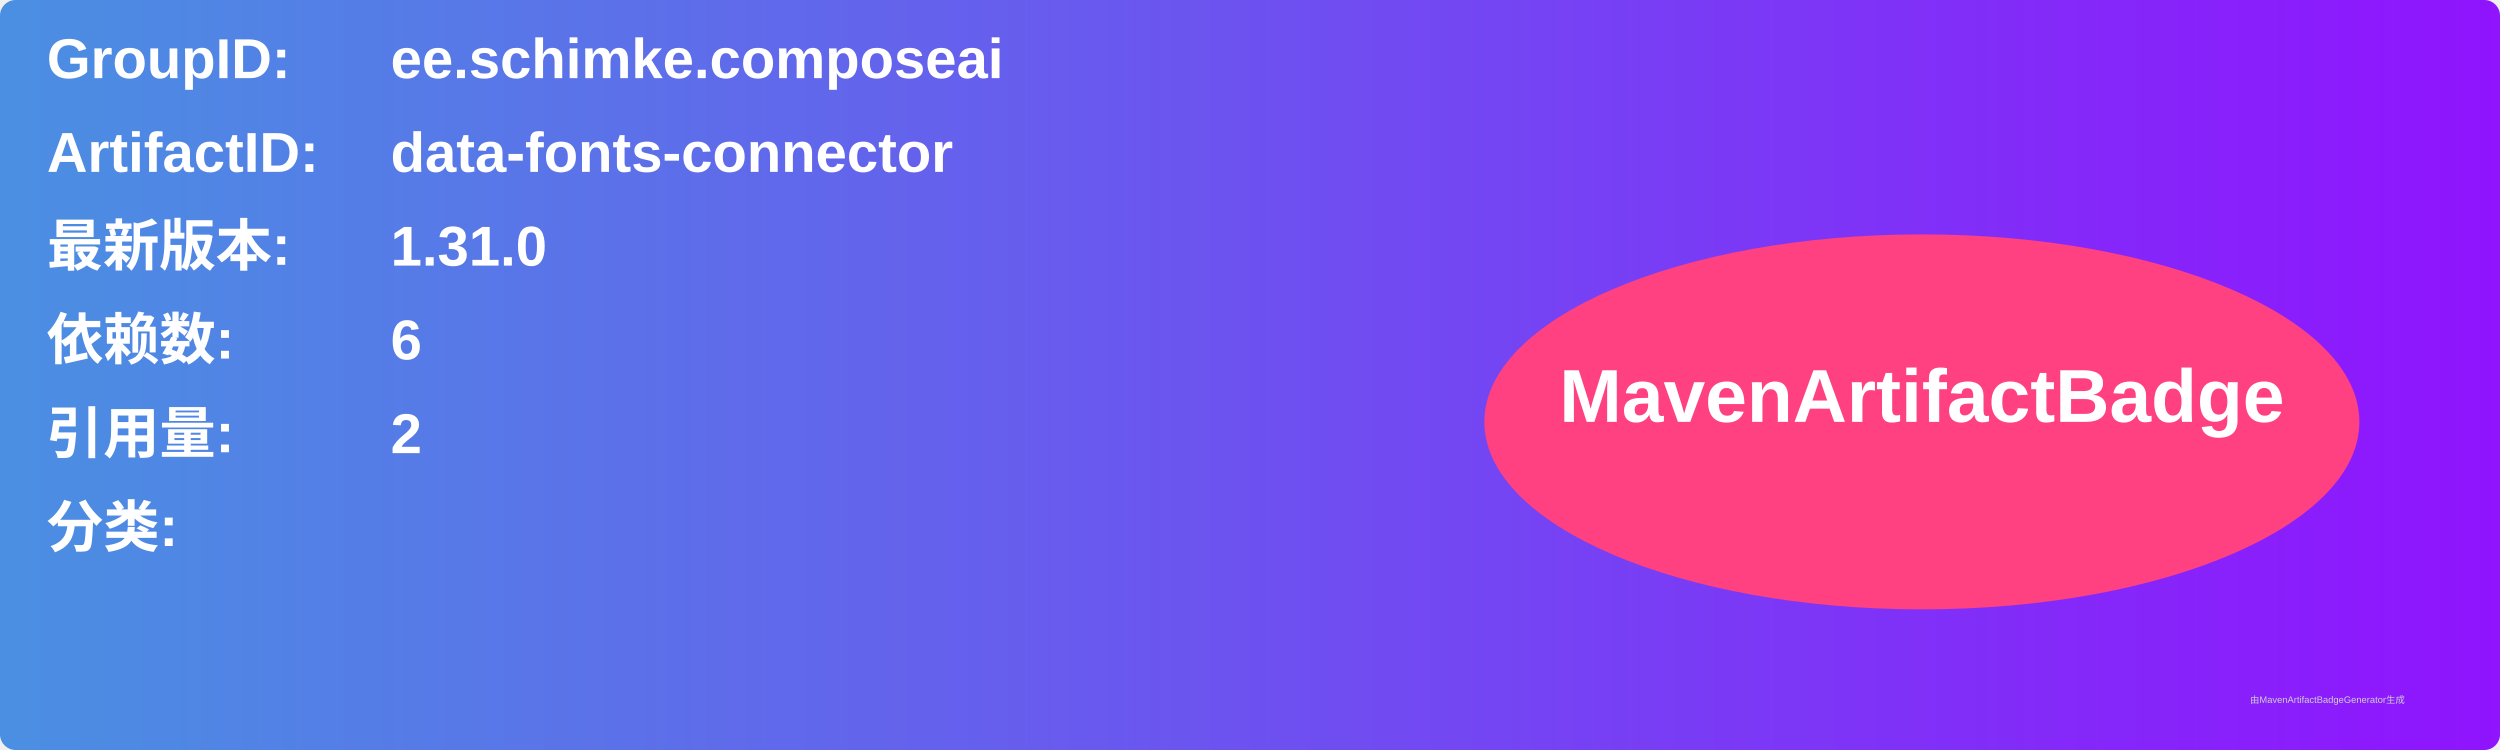
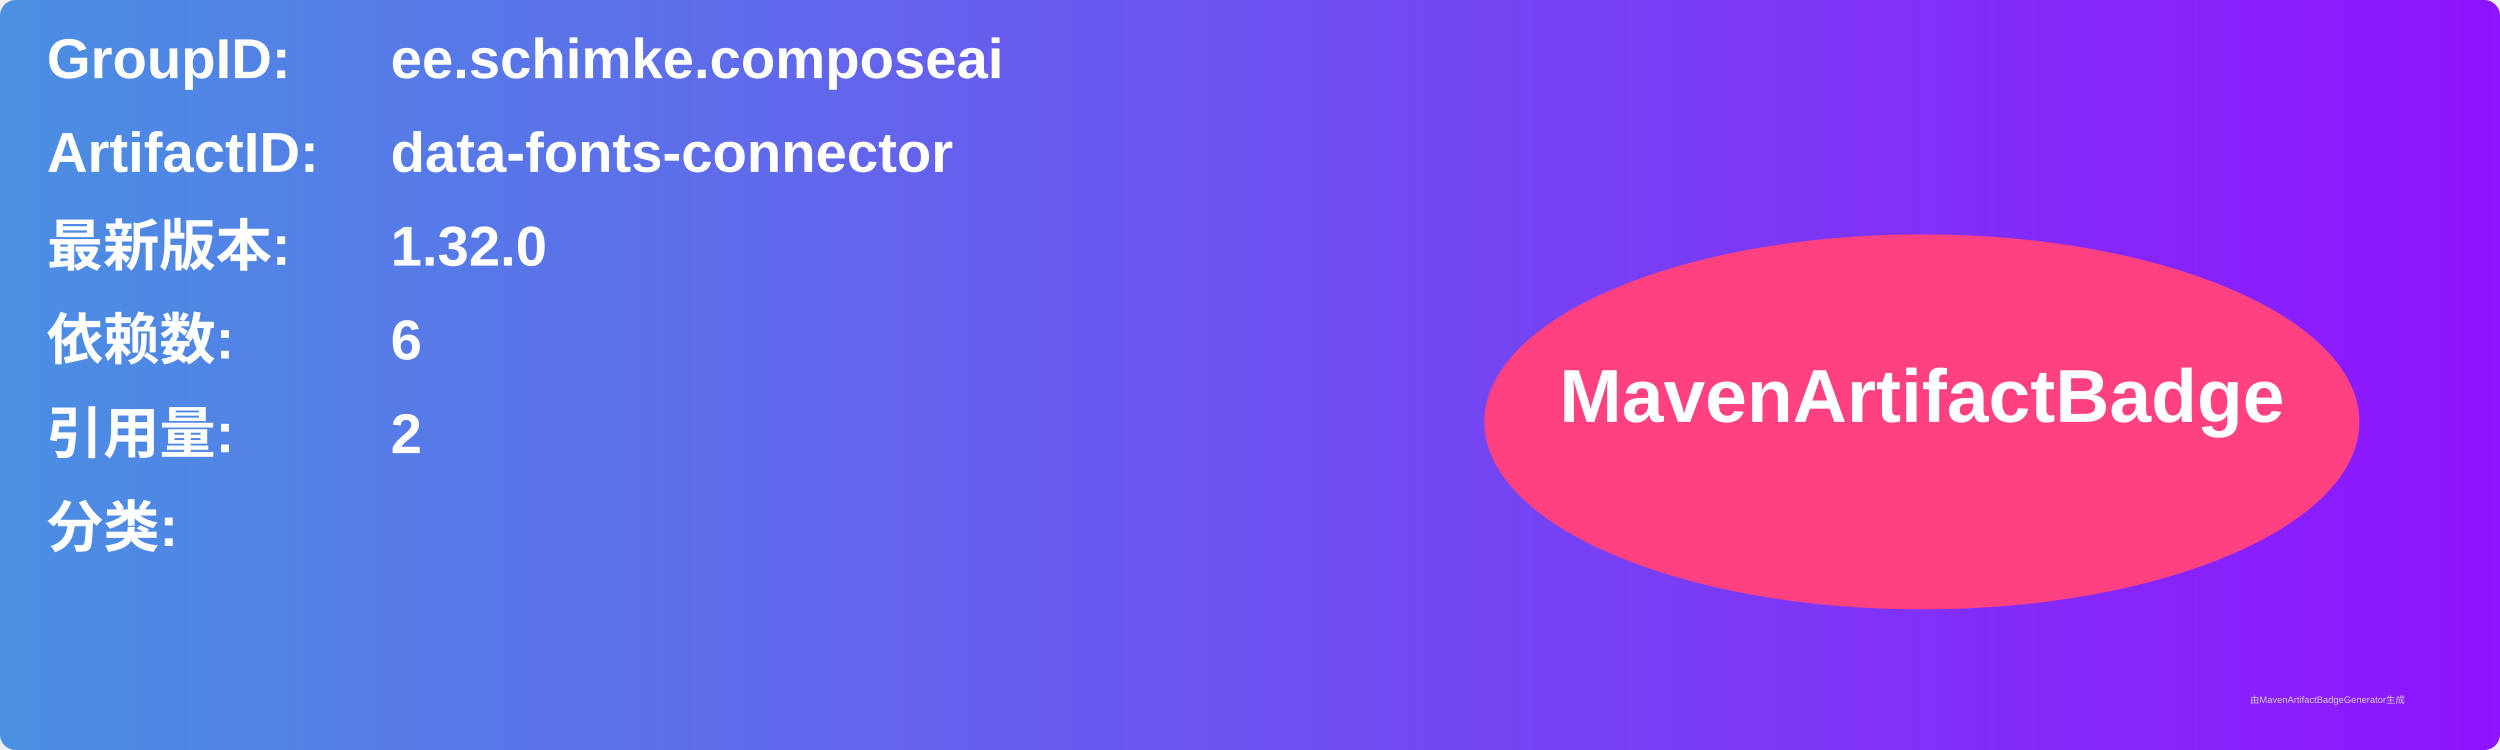
<svg xmlns="http://www.w3.org/2000/svg" width="800" height="240" viewBox="0 0 800 240">
  <linearGradient id="grad" x1="0%" y1="0%" x2="100%" y2="0%">
    <stop offset="0%" stop-color="#4a90e2" />
    <stop offset="100%" stop-color="#9013fe" />
  </linearGradient>
  <rect width="100%" height="100%" rx="5" ry="5" fill="url(#grad)" />
  <g transform="translate(15, 15)">
    <text x="0" y="10" font-family="Arial" font-size="18" fill="white" font-weight="bold" width="260">GroupID:</text>
    <text x="110" y="10" font-family="Arial" font-size="18" fill="white" font-weight="bold" width="460">ee.schimke.composeai</text>
    <text x="0" y="40" font-family="Arial" font-size="18" fill="white" font-weight="bold" width="260">ArtifactID:</text>
    <text x="110" y="40" font-family="Arial" font-size="18" fill="white" font-weight="bold" width="460">data-fonts-connector</text>
    <text x="0" y="70" font-family="Arial" font-size="18" fill="white" font-weight="bold">最新版本:</text>
    <text x="110" y="70" font-family="Arial" font-size="18" fill="white" font-weight="bold">
-       <tspan font-weight="bold">1.31.0</tspan>
+       <tspan font-weight="bold">1.32.0</tspan>
    </text>
    <text x="0" y="100" font-family="Arial" font-size="18" fill="white" font-weight="bold">依赖数: </text>
    <text x="110" y="100" font-family="Arial" font-size="18" fill="white">
      <tspan font-weight="bold">6</tspan>
    </text>
    <text x="0" y="130" font-family="Arial" font-size="18" fill="white" font-weight="bold">引用量: </text>
    <text x="110" y="130" font-family="Arial" font-size="18" fill="white">
      <tspan font-weight="bold">2</tspan>
    </text>
    <text x="0" y="160" font-family="Arial" font-size="18" fill="white" font-weight="bold">分类:</text>
    <text x="10" y="190" font-family="Arial" font-size="10" fill="white">
      <tspan font-weight="bold" />
    </text>
    <ellipse cx="600" cy="120" rx="140" ry="60" fill="#ff4081" />
    <text x="600" y="120" text-anchor="middle" font-family="Arial" font-size="24" fill="white" font-weight="bold">MavenArtifactBadge</text>
  </g>
  <text x="720" y="225" font-family="Arial" font-size="3" fill="#d0d0d0">由MavenArtifactBadgeGenerator生成</text>
</svg>
